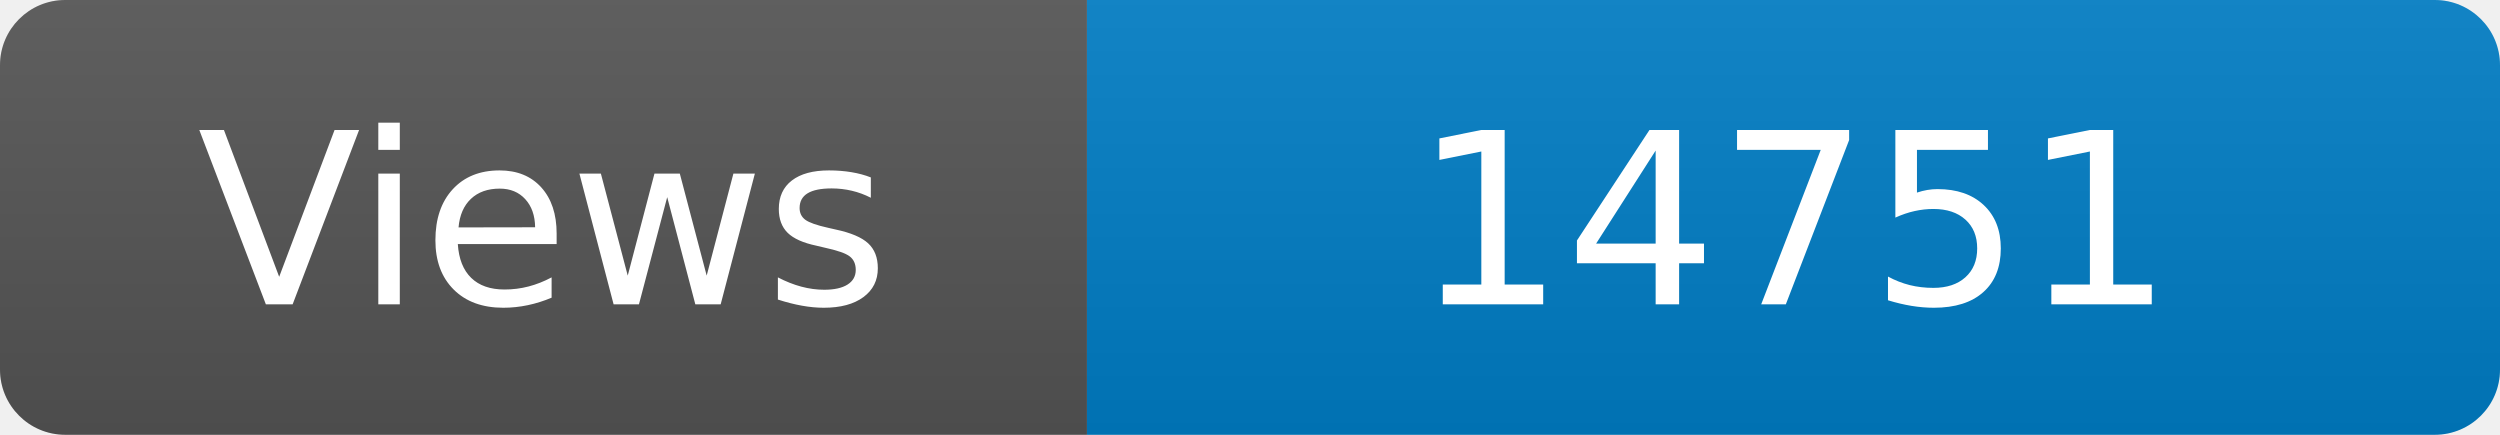
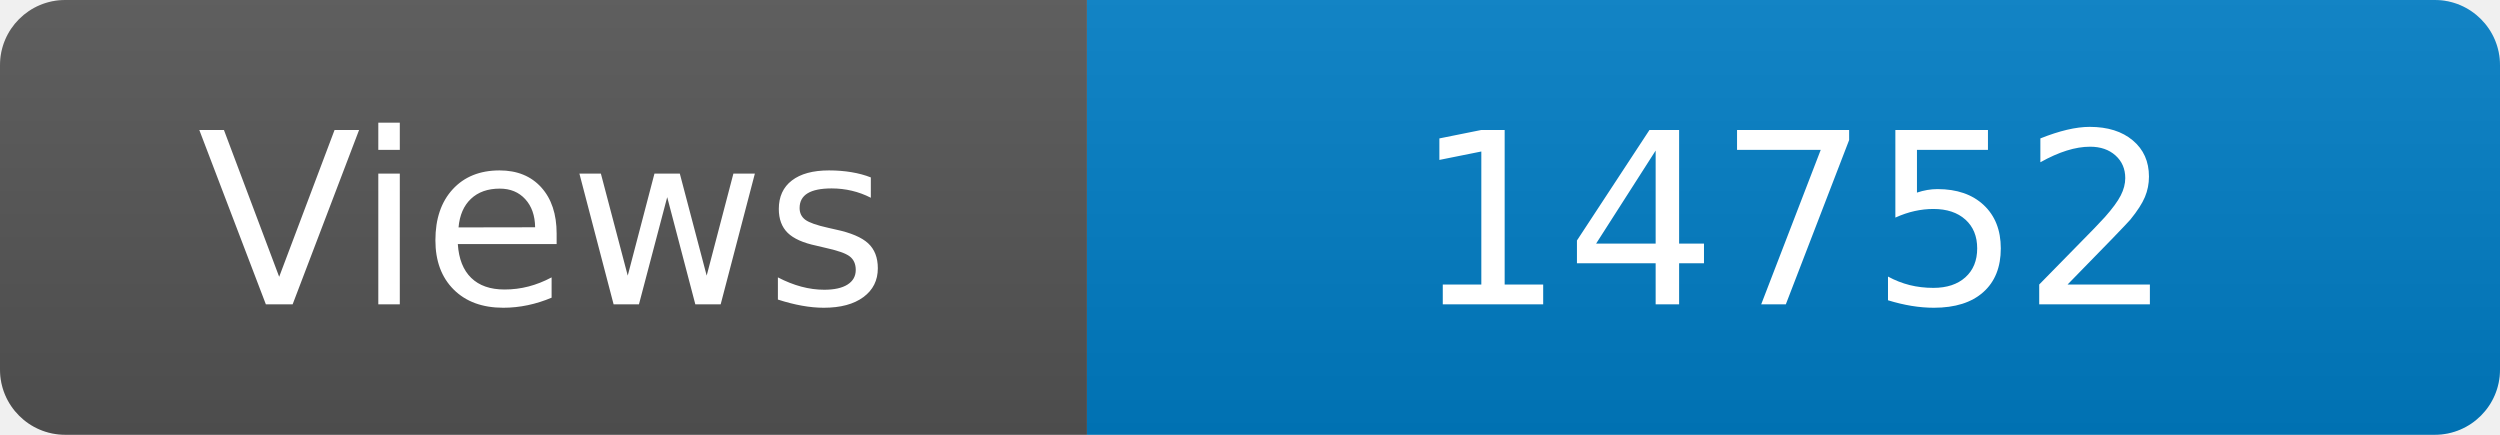
<svg xmlns="http://www.w3.org/2000/svg" width="115" height="20" role="img" aria-label="Maintained?: yes">
  <linearGradient id="s" x2="0" y2="100%">
    <stop offset="0" stop-color="#bbb" stop-opacity=".1" />
    <stop offset="1" stop-opacity=".1" />
  </linearGradient>
  <clipPath id="r">
    <rect width="115" height="20" rx="3" fill="#fff" />
  </clipPath>
  <g clip-path="url(#r)">
    <rect width="50" height="20" fill="#555" />
    <rect x="50" width="160" height="20" fill="#007ec6" />
    <rect width="115" height="20" fill="url(#s)" />
  </g>
  <g fill="#fff" text-anchor="middle" font-family="Verdana,Geneva,DejaVu Sans,sans-serif" font-size="110">
    <text x="250" y="140" transform="scale(.1)" fill="#fff">Views</text>
-     <text x="825" y="140" transform="scale(.1)" fill="#fff">14751</text>
+     <text x="825" y="140" transform="scale(.1)" fill="#fff">14752</text>
  </g>
</svg>
